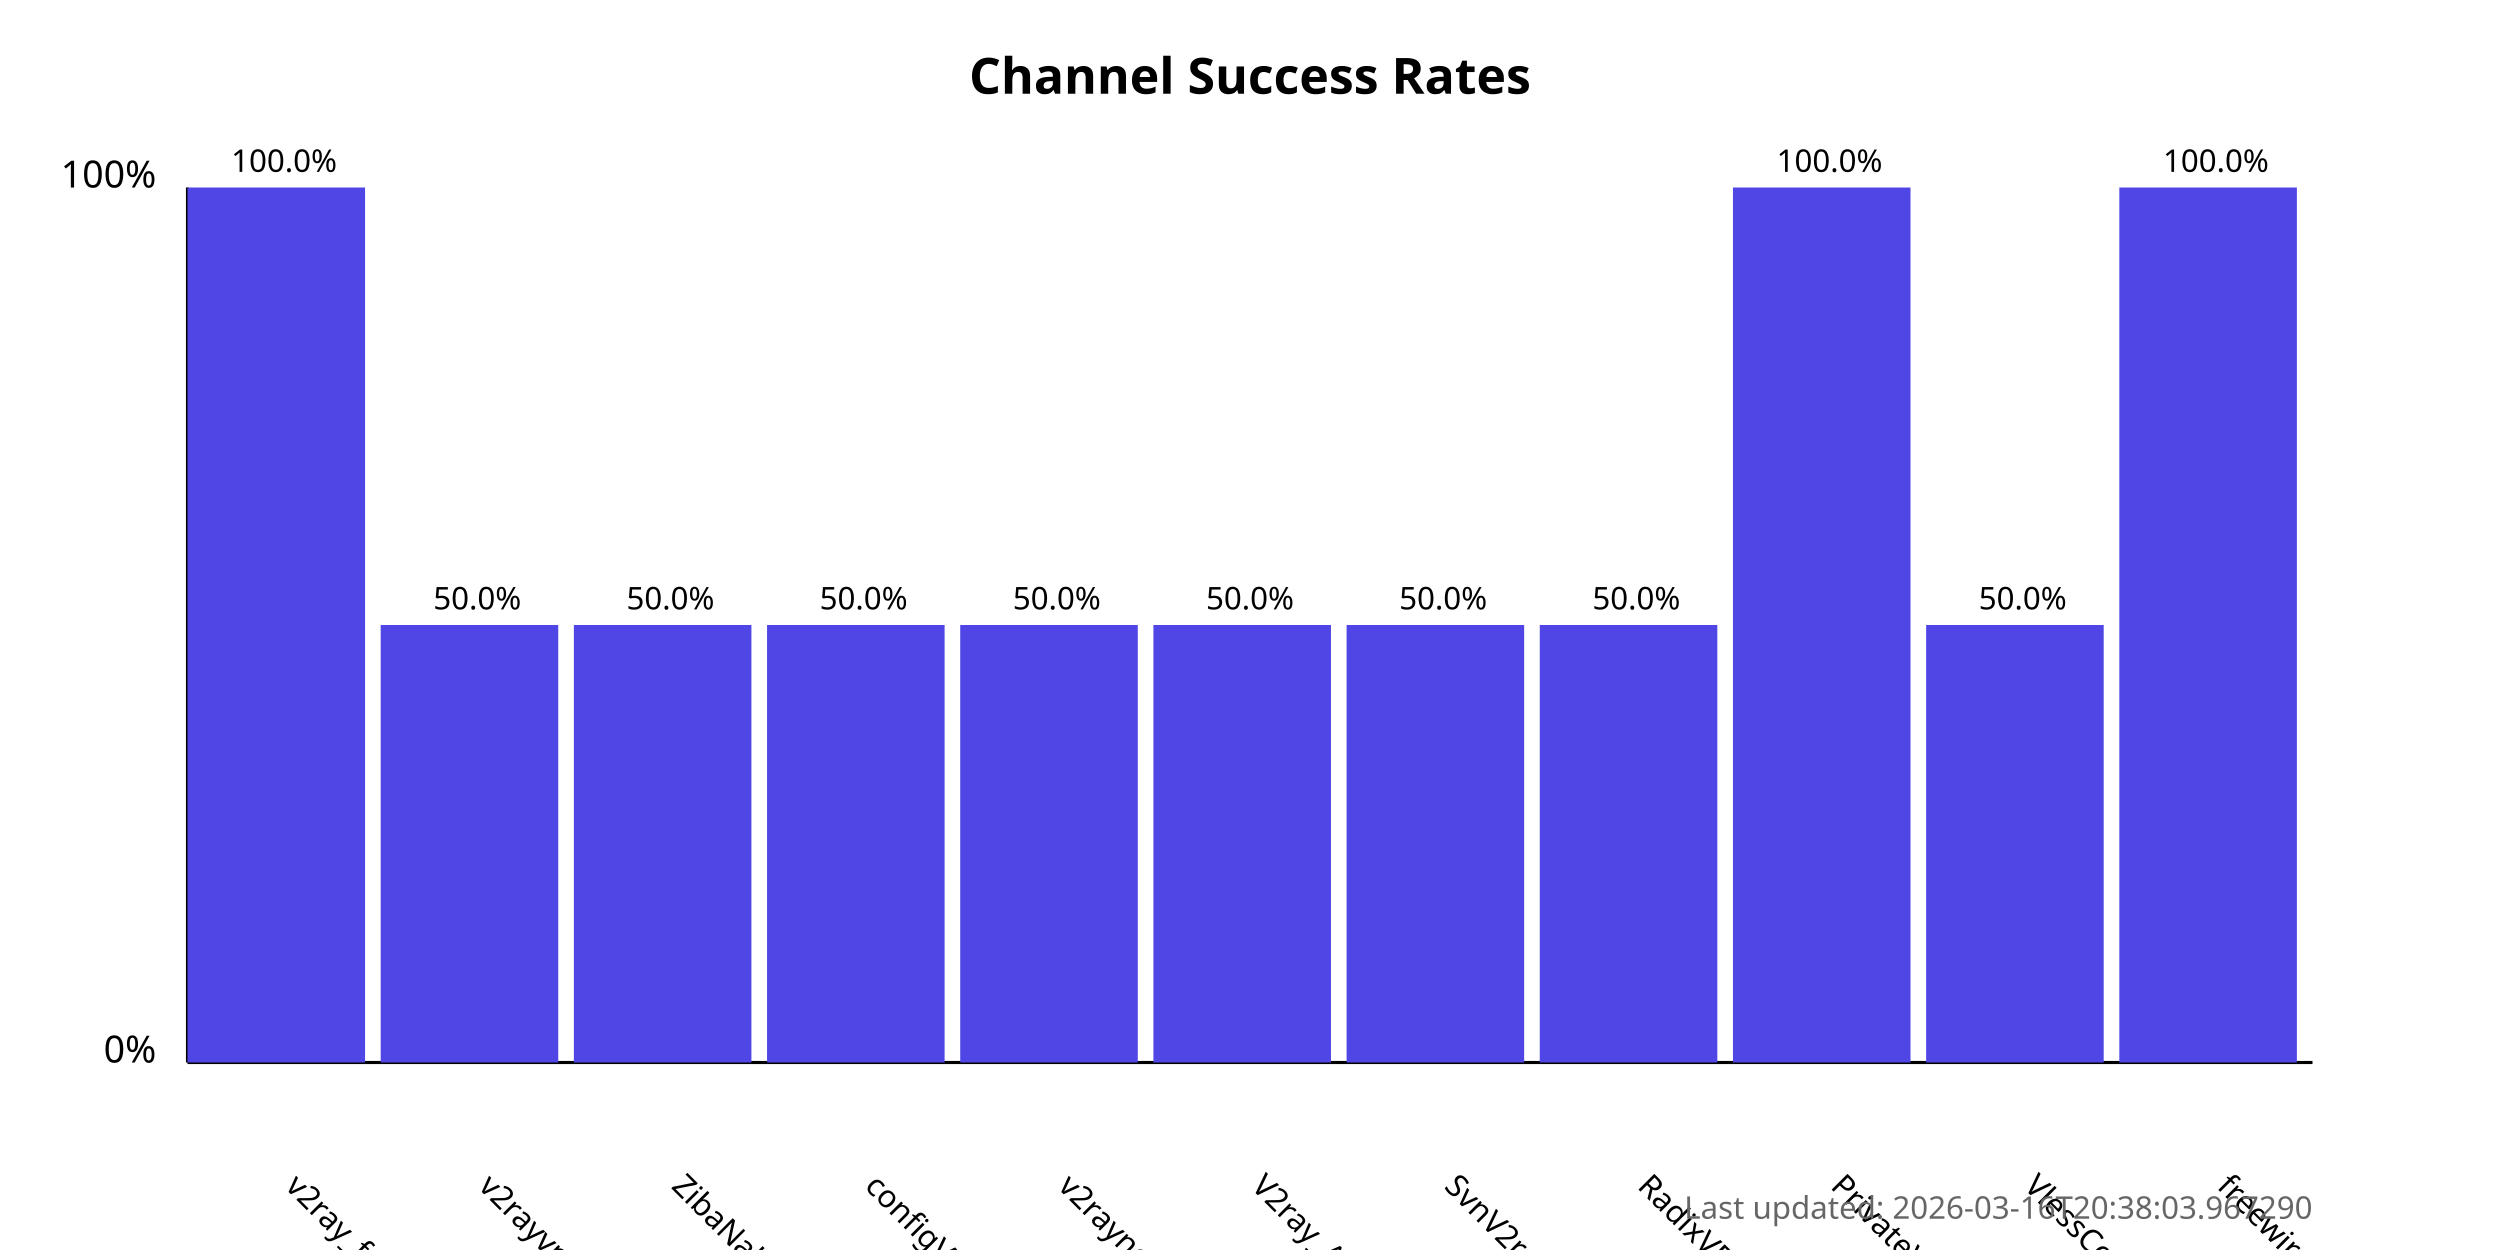
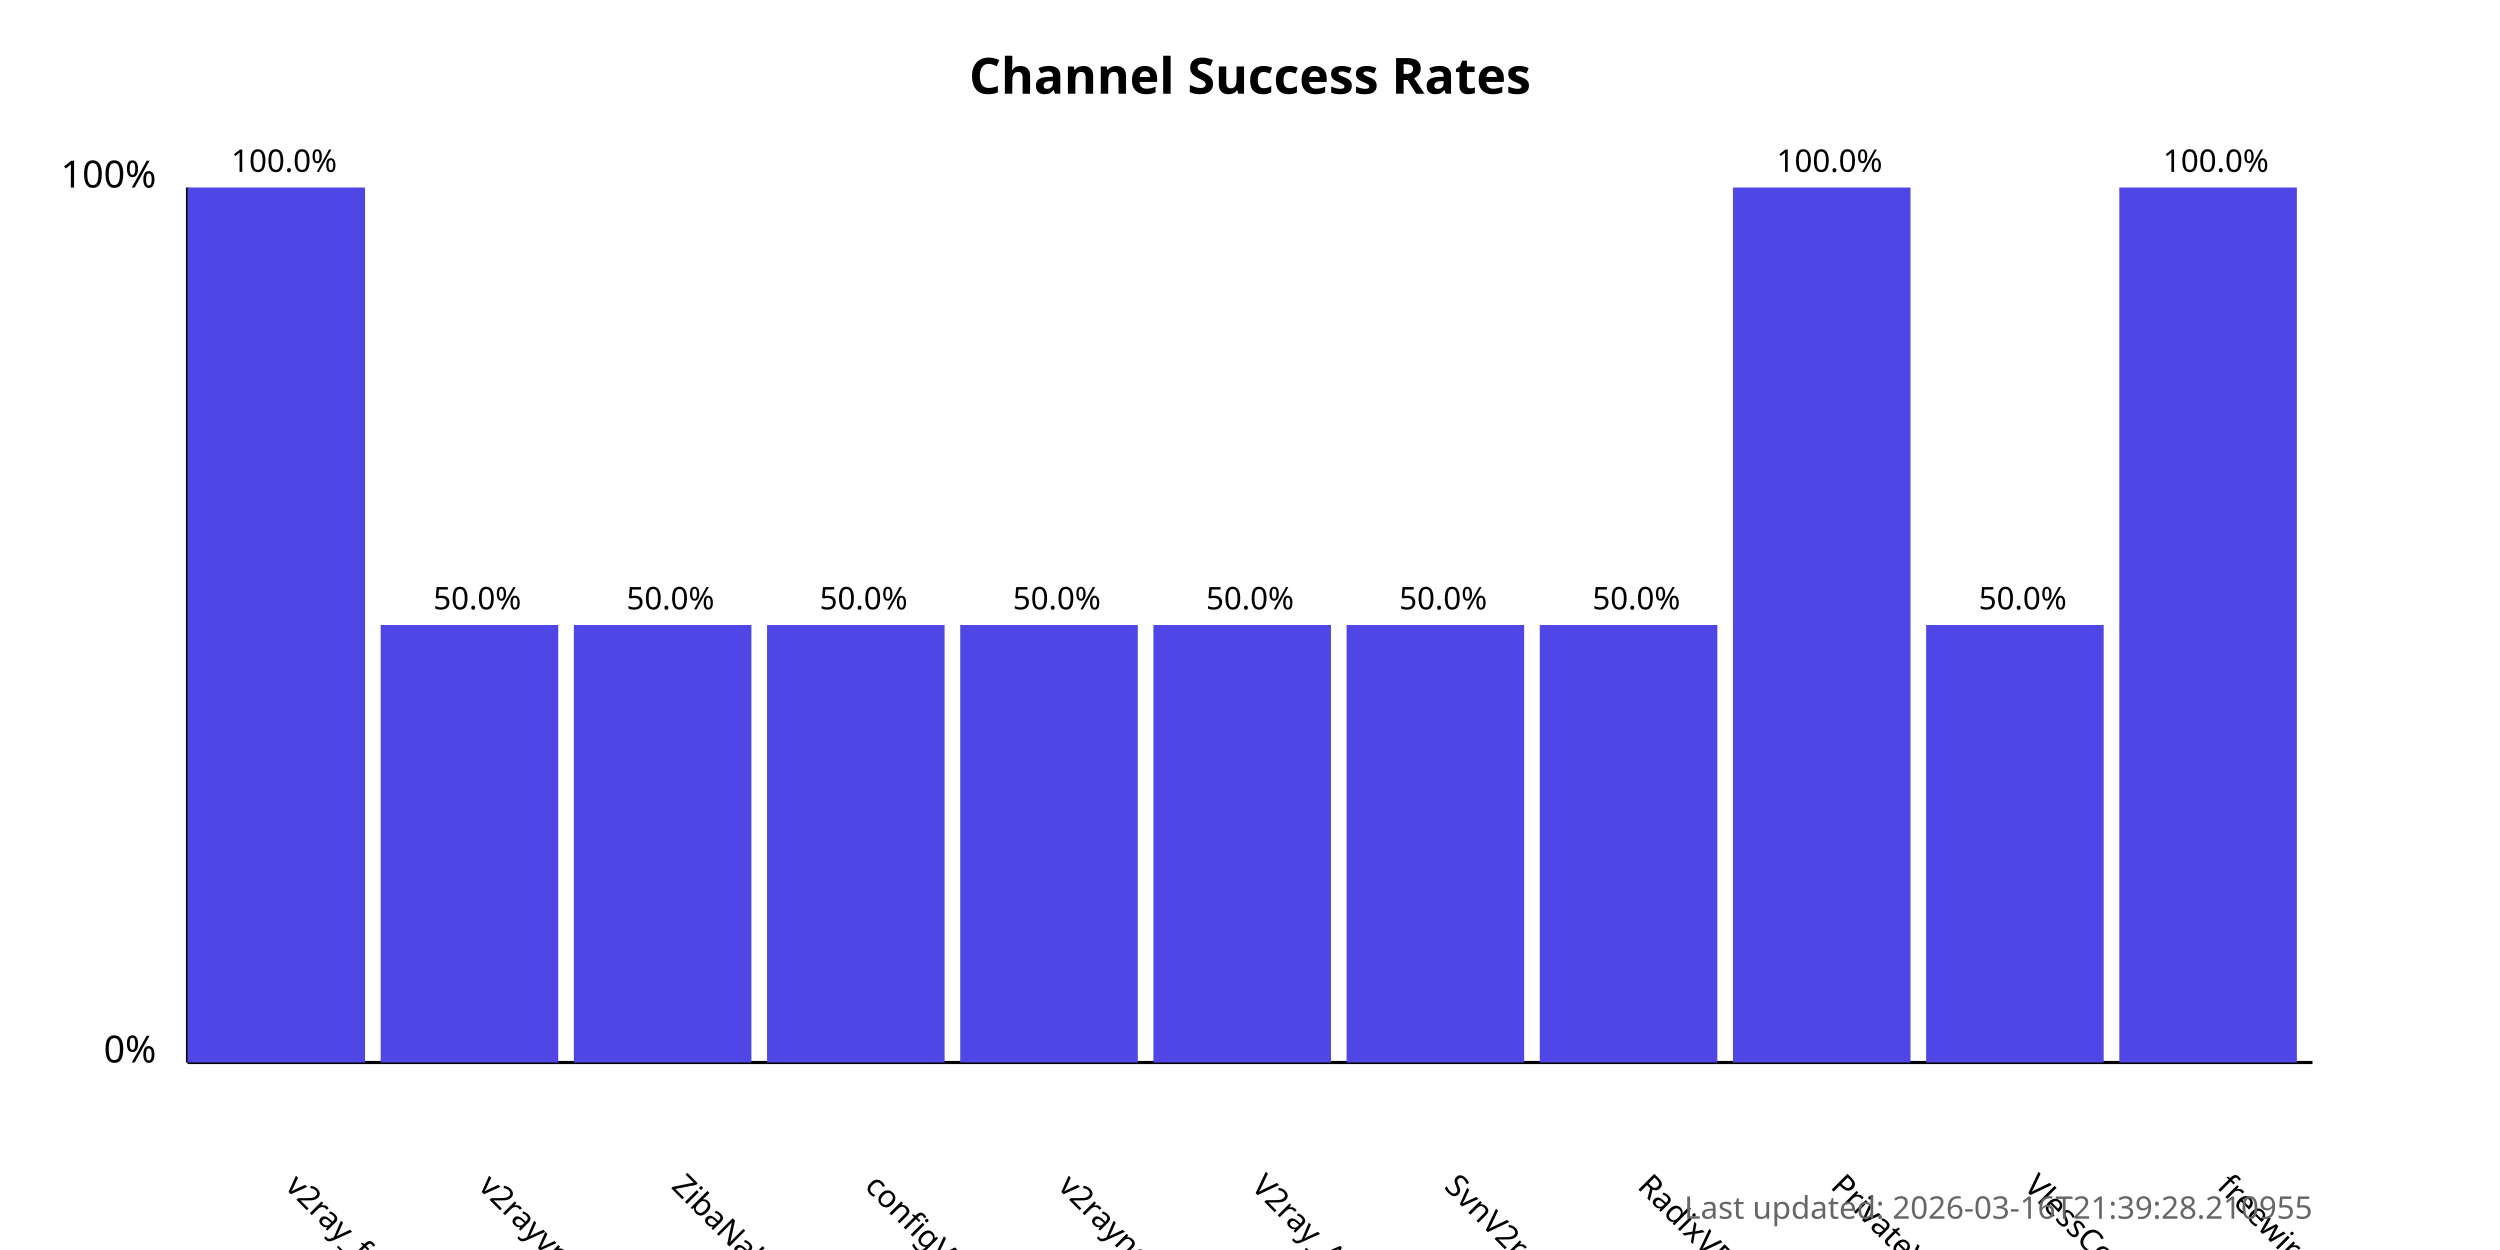
<svg xmlns="http://www.w3.org/2000/svg" width="800" height="400">
  <style>
            .chart-title { font: bold 16px sans-serif; }
            .axis-label { font: 12px sans-serif; }
            .tick-label { font: 10px sans-serif; }
            .bar { fill: #4f46e5; }
            .bar:hover { fill: #6366f1; }
            .timestamp { font: 10px sans-serif; fill: #666; }
        </style>
  <text x="400.0" y="30" text-anchor="middle" class="chart-title">
            Channel Success Rates
        </text>
  <line x1="60" y1="340" x2="60" y2="60" stroke="black" stroke-width="1" />
  <line x1="60" y1="340" x2="740" y2="340" stroke="black" stroke-width="1" />
  <text x="50" y="340" text-anchor="end" class="axis-label">0%</text>
  <text x="50" y="60" text-anchor="end" class="axis-label">100%</text>
  <g>
    <rect x="60" y="60.0" width="56.818" height="280.0" class="bar" />
    <text x="90.909" y="380" transform="rotate(45, 90.90909, 380)" text-anchor="start" class="tick-label">
                v2ray_free_conf
            </text>
    <text x="90.909" y="55.0" text-anchor="middle" class="tick-label">
                100.0%
            </text>
  </g>
  <g>
    <rect x="121.818" y="200.0" width="56.818" height="140.0" class="bar" />
    <text x="152.727" y="380" transform="rotate(45, 152.7273, 380)" text-anchor="start" class="tick-label">
                v2rayvpno
            </text>
    <text x="152.727" y="195.0" text-anchor="middle" class="tick-label">
                50.0%
            </text>
  </g>
  <g>
    <rect x="183.636" y="200.0" width="56.818" height="140.0" class="bar" />
    <text x="214.545" y="380" transform="rotate(45, 214.5455, 380)" text-anchor="start" class="tick-label">
                ZibaNabz
            </text>
    <text x="214.545" y="195.0" text-anchor="middle" class="tick-label">
                50.0%
            </text>
  </g>
  <g>
    <rect x="245.455" y="200.0" width="56.818" height="140.0" class="bar" />
    <text x="276.364" y="380" transform="rotate(45, 276.3636, 380)" text-anchor="start" class="tick-label">
                configV2rayForFree
            </text>
    <text x="276.364" y="195.0" text-anchor="middle" class="tick-label">
                50.0%
            </text>
  </g>
  <g>
    <rect x="307.273" y="200.0" width="56.818" height="140.0" class="bar" />
    <text x="338.182" y="380" transform="rotate(45, 338.1818, 380)" text-anchor="start" class="tick-label">
                v2rayngvpn
            </text>
    <text x="338.182" y="195.0" text-anchor="middle" class="tick-label">
                50.0%
            </text>
  </g>
  <g>
    <rect x="369.091" y="200.0" width="56.818" height="140.0" class="bar" />
    <text x="400.0" y="380" transform="rotate(45, 400.0, 380)" text-anchor="start" class="tick-label">
                V2ray_Alpha
            </text>
    <text x="400.0" y="195.0" text-anchor="middle" class="tick-label">
                50.0%
            </text>
  </g>
  <g>
    <rect x="430.909" y="200.0" width="56.818" height="140.0" class="bar" />
    <text x="461.818" y="380" transform="rotate(45, 461.8182, 380)" text-anchor="start" class="tick-label">
                SvnV2ray
            </text>
    <text x="461.818" y="195.0" text-anchor="middle" class="tick-label">
                50.0%
            </text>
  </g>
  <g>
    <rect x="492.727" y="200.0" width="56.818" height="140.0" class="bar" />
    <text x="523.636" y="380" transform="rotate(45, 523.6364, 380)" text-anchor="start" class="tick-label">
                RadixVPN
            </text>
    <text x="523.636" y="195.0" text-anchor="middle" class="tick-label">
                50.0%
            </text>
  </g>
  <g>
    <rect x="554.545" y="60.0" width="56.818" height="280.0" class="bar" />
    <text x="585.455" y="380" transform="rotate(45, 585.4545, 380)" text-anchor="start" class="tick-label">
                PrivateVPNs
            </text>
    <text x="585.455" y="55.0" text-anchor="middle" class="tick-label">
                100.0%
            </text>
  </g>
  <g>
    <rect x="616.364" y="200.0" width="56.818" height="140.0" class="bar" />
    <text x="647.273" y="380" transform="rotate(45, 647.2727, 380)" text-anchor="start" class="tick-label">
                VlessConfig
            </text>
    <text x="647.273" y="195.0" text-anchor="middle" class="tick-label">
                50.0%
            </text>
  </g>
  <g>
    <rect x="678.182" y="60.0" width="56.818" height="280.0" class="bar" />
    <text x="709.091" y="380" transform="rotate(45, 709.0909, 380)" text-anchor="start" class="tick-label">
                freewireguard
            </text>
    <text x="709.091" y="55.0" text-anchor="middle" class="tick-label">
                100.0%
            </text>
  </g>
  <text x="740" y="390" text-anchor="end" class="timestamp">
-             Last updated: 2026-03-16T20:38:03.967290
+             Last updated: 2026-03-16T21:39:28.210955
        </text>
</svg>
